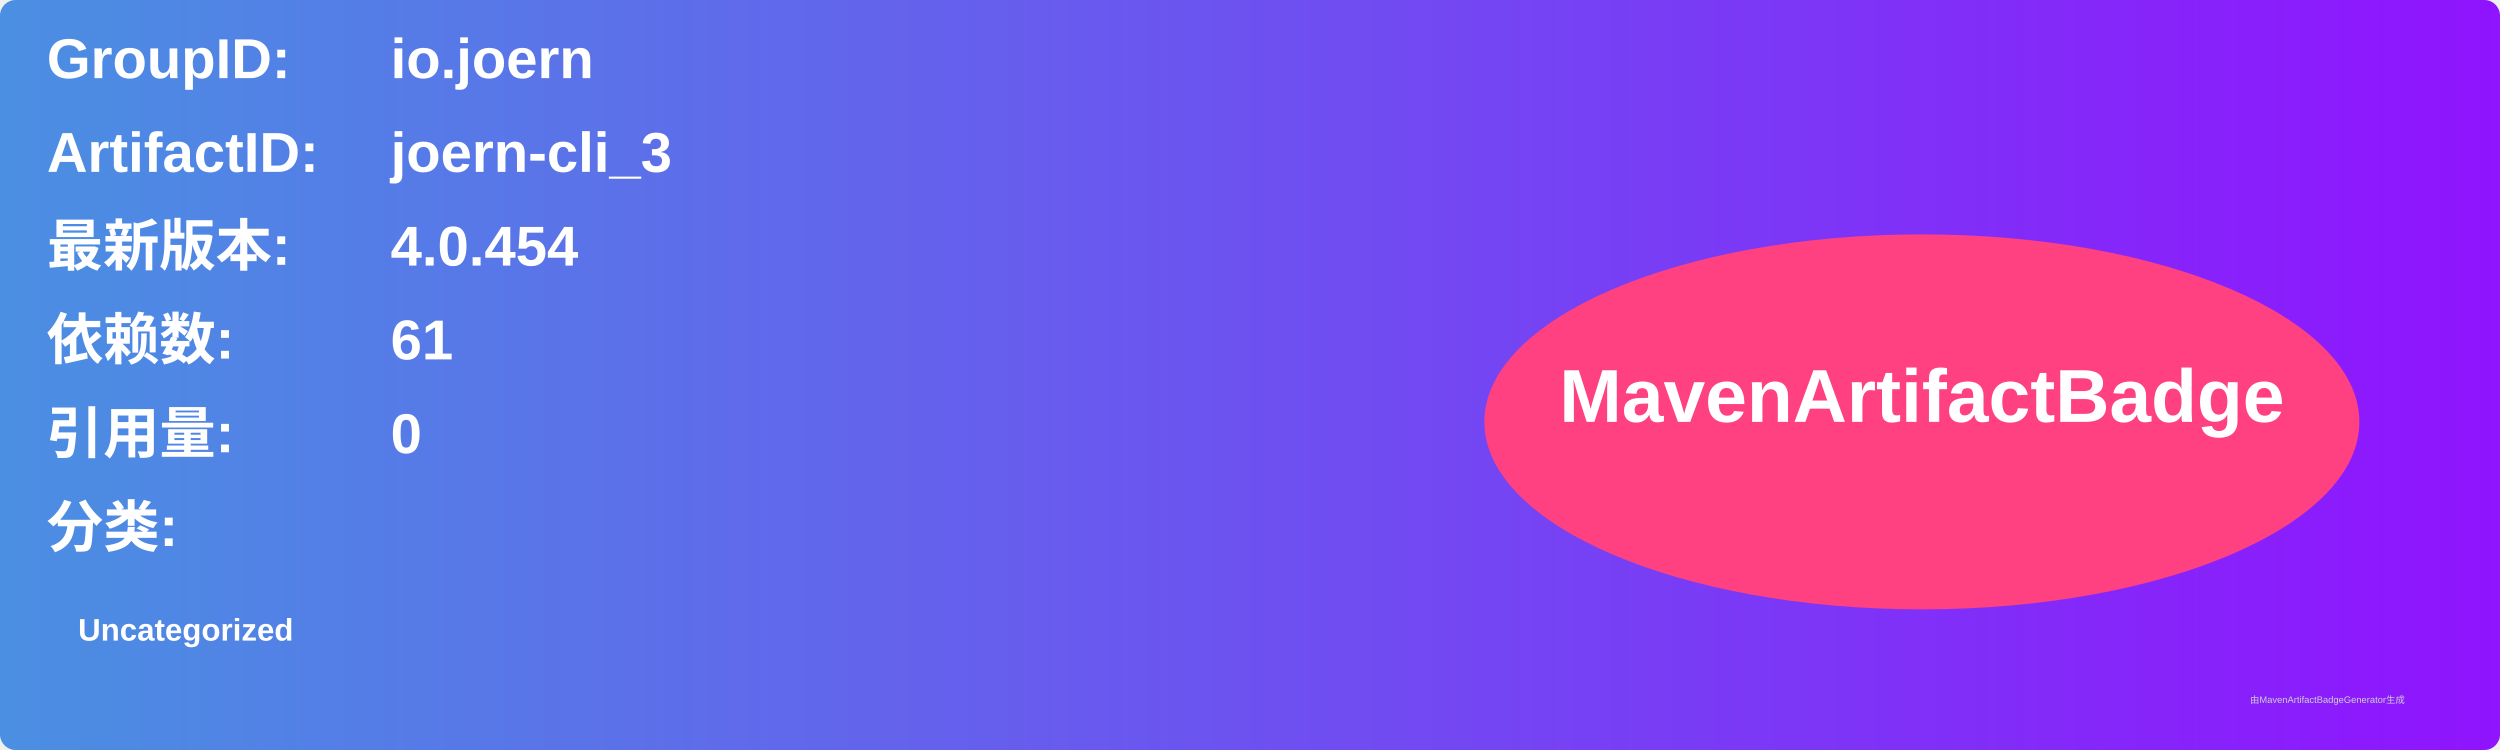
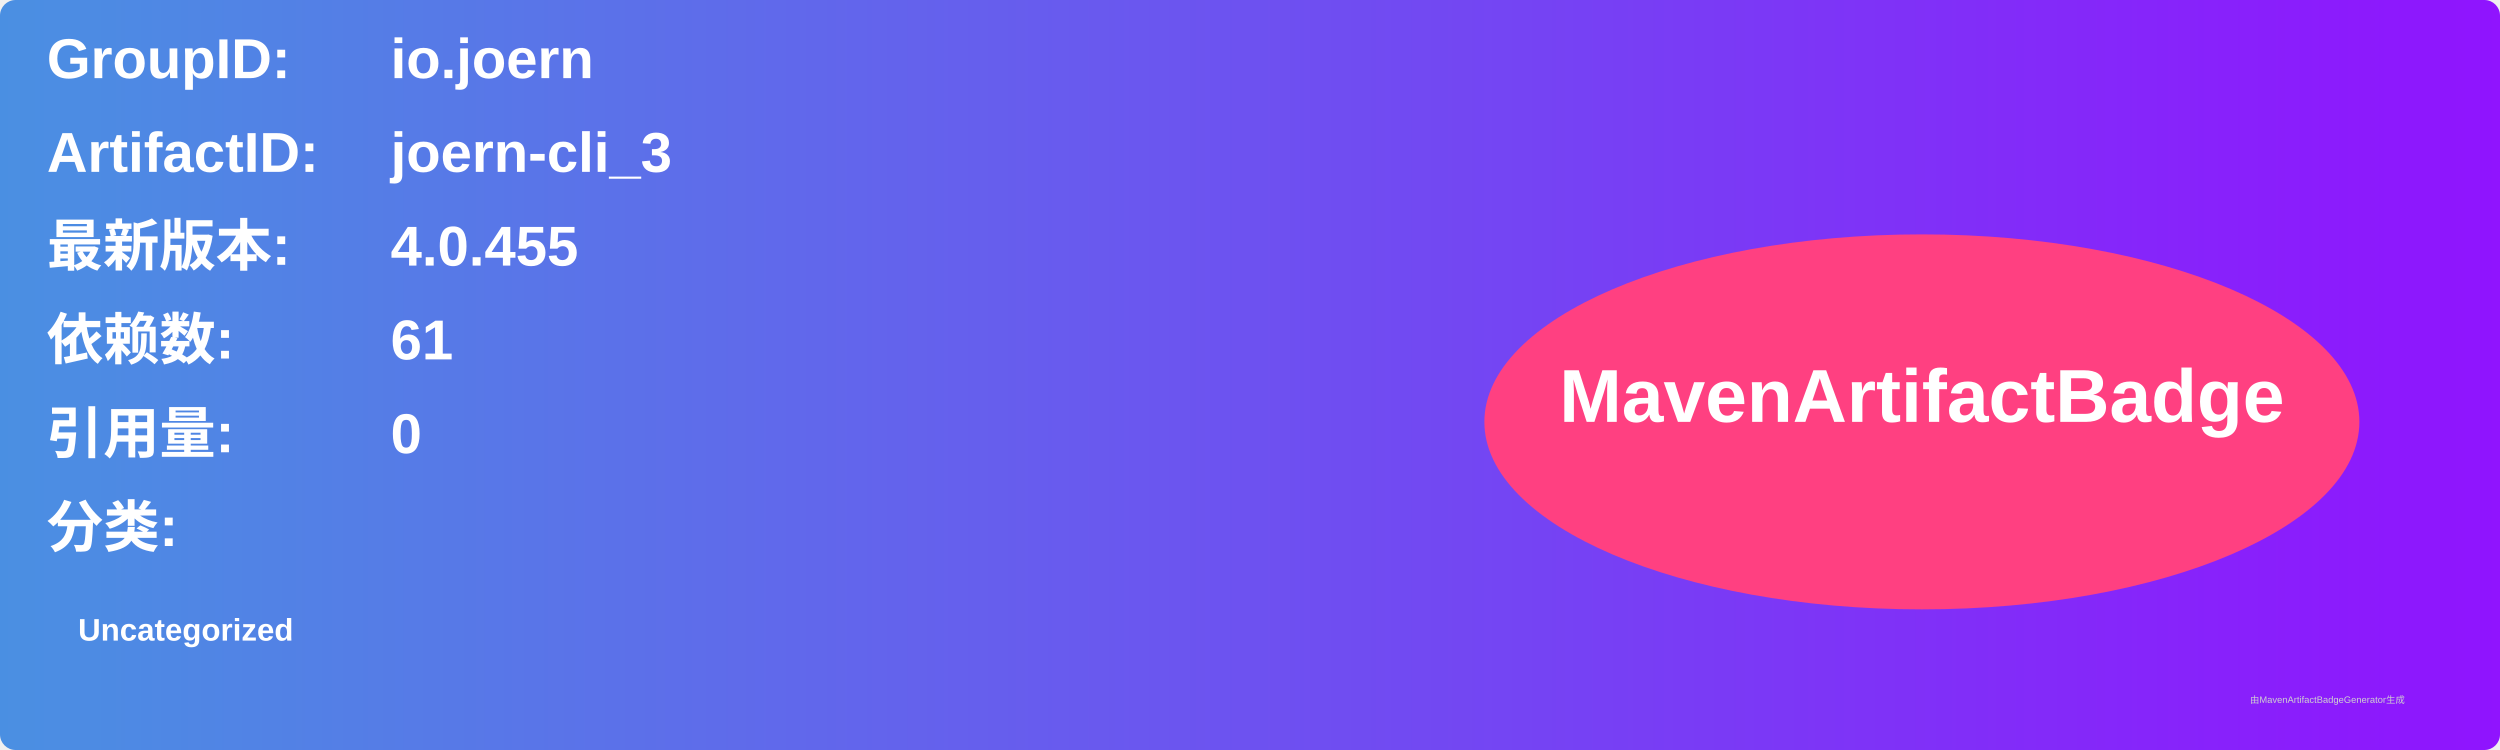
<svg xmlns="http://www.w3.org/2000/svg" width="800" height="240" viewBox="0 0 800 240">
  <linearGradient id="grad" x1="0%" y1="0%" x2="100%" y2="0%">
    <stop offset="0%" stop-color="#4a90e2" />
    <stop offset="100%" stop-color="#9013fe" />
  </linearGradient>
  <rect width="100%" height="100%" rx="5" ry="5" fill="url(#grad)" />
  <g transform="translate(15, 15)">
    <text x="0" y="10" font-family="Arial" font-size="18" fill="white" font-weight="bold" width="260">GroupID:</text>
    <text x="110" y="10" font-family="Arial" font-size="18" fill="white" font-weight="bold" width="460">io.joern</text>
    <text x="0" y="40" font-family="Arial" font-size="18" fill="white" font-weight="bold" width="260">ArtifactID:</text>
    <text x="110" y="40" font-family="Arial" font-size="18" fill="white" font-weight="bold" width="460">joern-cli_3</text>
    <text x="0" y="70" font-family="Arial" font-size="18" fill="white" font-weight="bold">最新版本:</text>
    <text x="110" y="70" font-family="Arial" font-size="18" fill="white" font-weight="bold">
-       <tspan font-weight="bold">4.0.454</tspan>
+       <tspan font-weight="bold">4.0.455</tspan>
    </text>
    <text x="0" y="100" font-family="Arial" font-size="18" fill="white" font-weight="bold">依赖数: </text>
    <text x="110" y="100" font-family="Arial" font-size="18" fill="white">
      <tspan font-weight="bold">61</tspan>
    </text>
    <text x="0" y="130" font-family="Arial" font-size="18" fill="white" font-weight="bold">引用量: </text>
    <text x="110" y="130" font-family="Arial" font-size="18" fill="white">
      <tspan font-weight="bold">0</tspan>
    </text>
    <text x="0" y="160" font-family="Arial" font-size="18" fill="white" font-weight="bold">分类:</text>
    <text x="10" y="190" font-family="Arial" font-size="10" fill="white">
      <tspan font-weight="bold">Uncategorized</tspan>
    </text>
    <ellipse cx="600" cy="120" rx="140" ry="60" fill="#ff4081" />
    <text x="600" y="120" text-anchor="middle" font-family="Arial" font-size="24" fill="white" font-weight="bold">MavenArtifactBadge</text>
  </g>
  <text x="720" y="225" font-family="Arial" font-size="3" fill="#d0d0d0">由MavenArtifactBadgeGenerator生成</text>
</svg>
